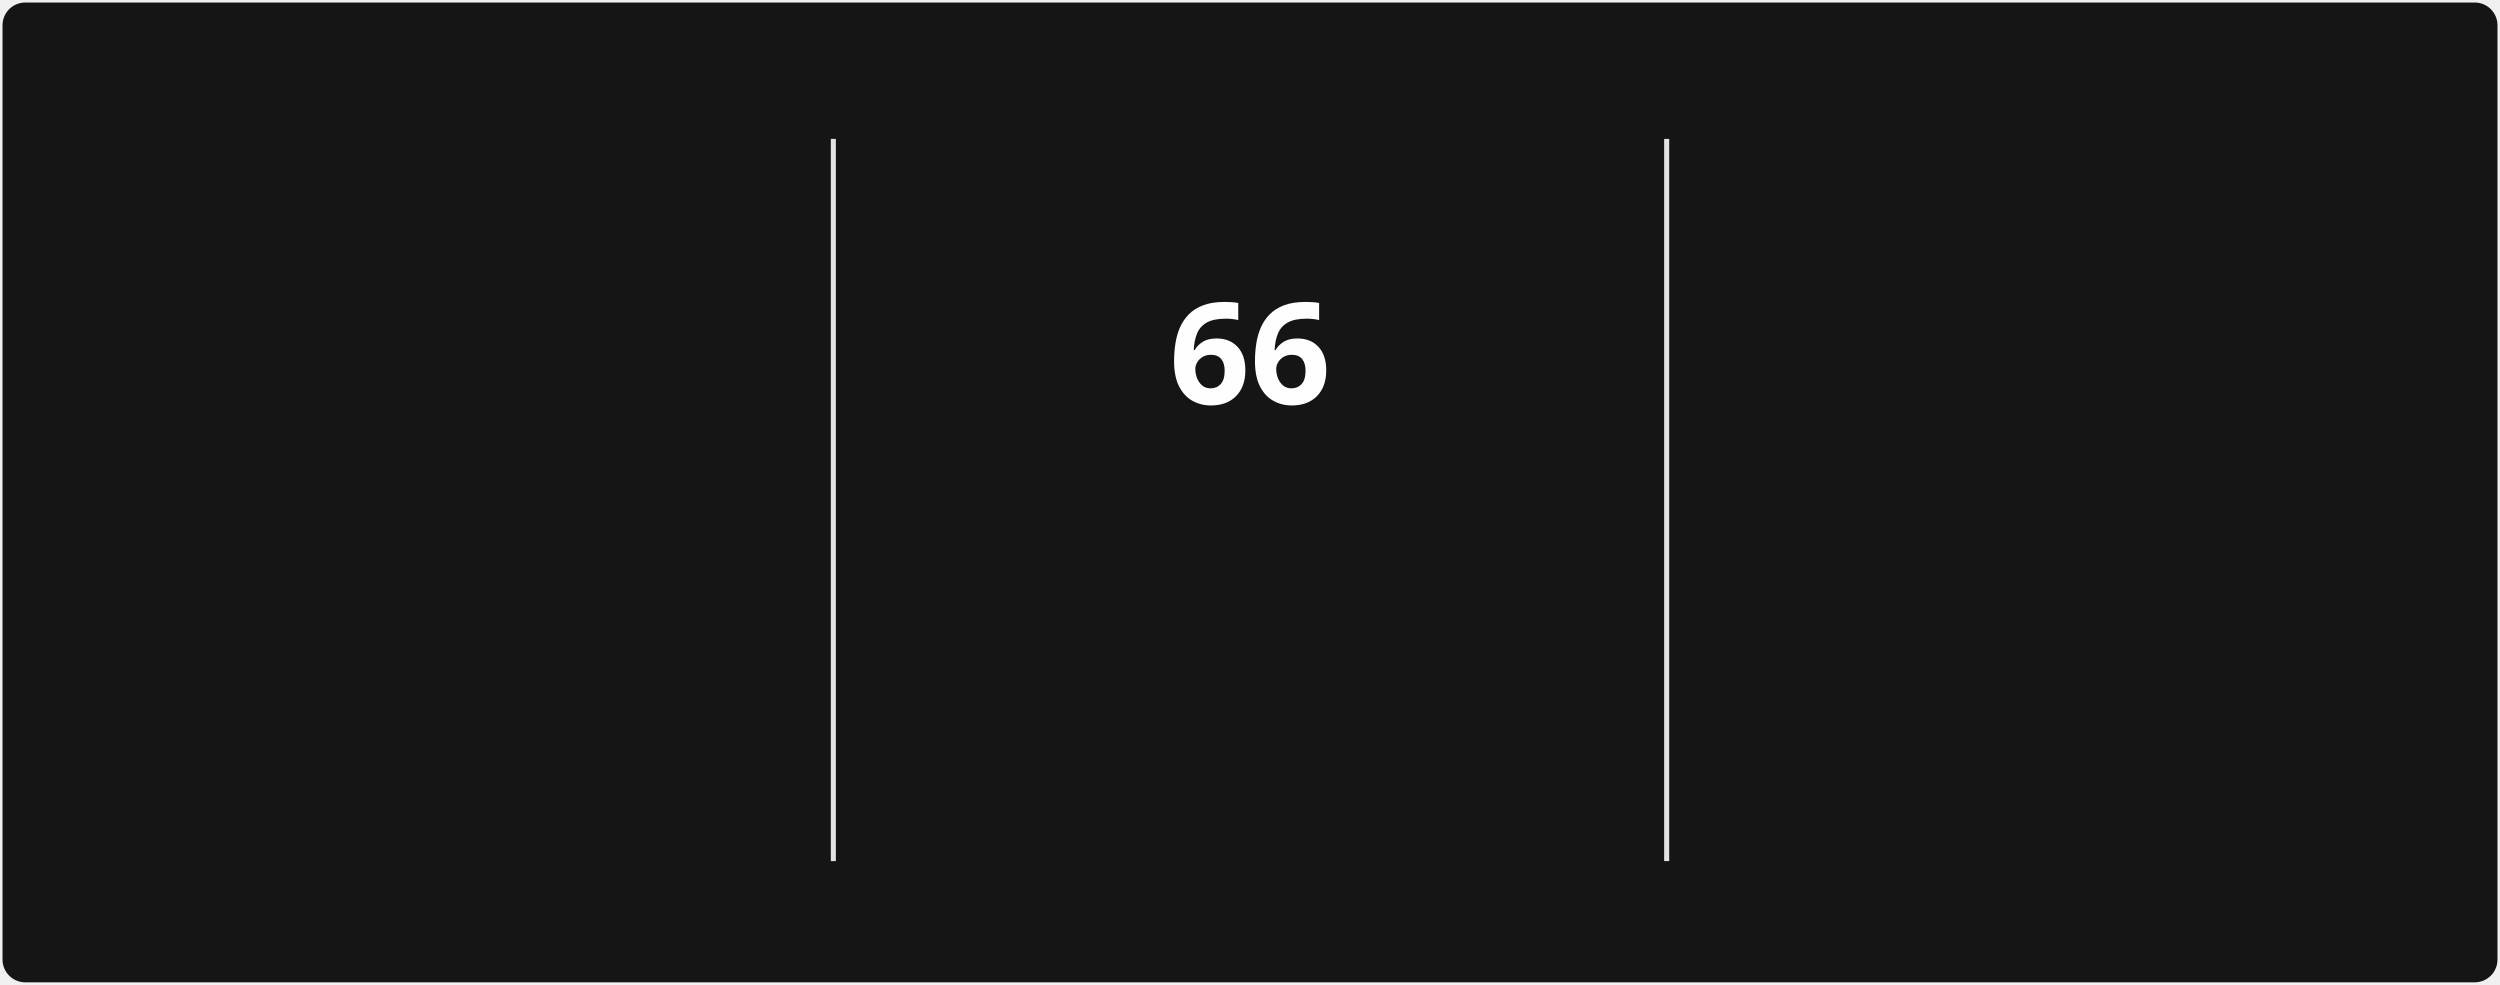
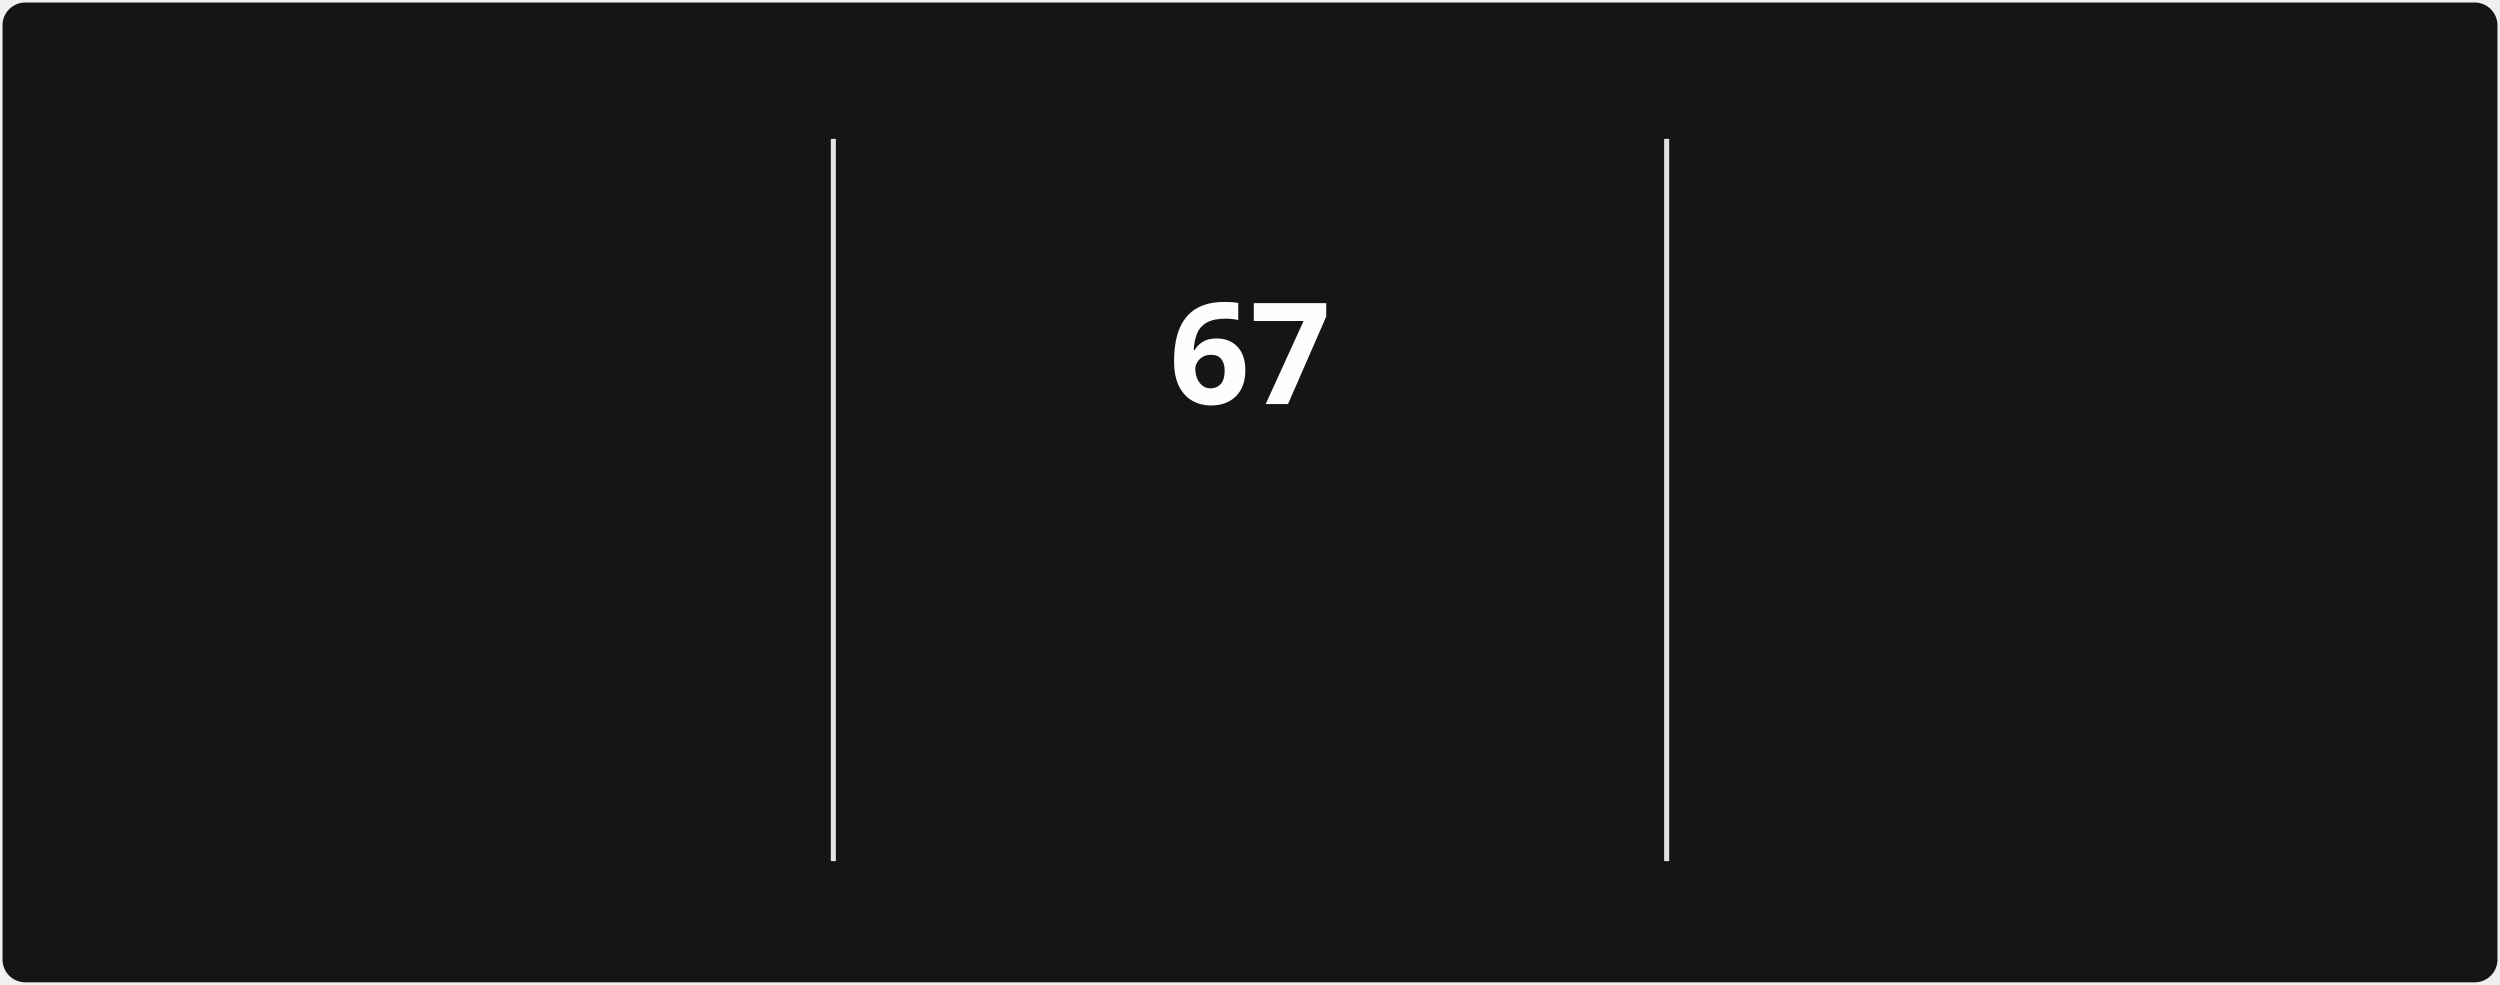
<svg xmlns="http://www.w3.org/2000/svg" style="isolation: isolate" viewBox="0 0 495 195" width="495px" height="195px" direction="ltr">
  <style>
            @keyframes currstreak {
                0% { font-size: 3px; opacity: 0.2; }
                80% { font-size: 34px; opacity: 1; }
                100% { font-size: 28px; opacity: 1; }
            }
            @keyframes fadein {
                0% { opacity: 0; }
                100% { opacity: 1; }
            }
        </style>
  <defs>
    <clipPath id="outer_rectangle">
      <rect width="495" height="195" rx="4.5" />
    </clipPath>
    <mask id="mask_out_ring_behind_fire">
      <rect width="495" height="195" fill="white" />
      <ellipse id="mask-ellipse" cx="247.5" cy="32" rx="13" ry="18" fill="black" />
    </mask>
  </defs>
  <g clip-path="url(#outer_rectangle)">
    <g style="isolation: isolate">
      <rect stroke="#000000" stroke-opacity="0" fill="#151515" rx="4.5" x="0.5" y="0.5" width="494" height="194" />
    </g>
    <g style="isolation: isolate">
      <line x1="165" y1="28" x2="165" y2="170" vector-effect="non-scaling-stroke" stroke-width="1" stroke="#E4E2E2" stroke-linejoin="miter" stroke-linecap="square" stroke-miterlimit="3" />
      <line x1="330" y1="28" x2="330" y2="170" vector-effect="non-scaling-stroke" stroke-width="1" stroke="#E4E2E2" stroke-linejoin="miter" stroke-linecap="square" stroke-miterlimit="3" />
    </g>
    <g style="isolation: isolate">
      <g transform="translate(82.5, 48)">
        <text x="0" y="32" stroke-width="0" text-anchor="middle" fill="#FEFEFE" stroke="none" font-family="&quot;Segoe UI&quot;, Ubuntu, sans-serif" font-weight="700" font-size="28px" font-style="normal" style="opacity: 0; animation: fadein 0.5s linear forwards 0.6s">
-                         1,368
+                         1,371
                    </text>
      </g>
      <g transform="translate(82.5, 84)">
        <text x="0" y="32" stroke-width="0" text-anchor="middle" fill="#FEFEFE" stroke="none" font-family="&quot;Segoe UI&quot;, Ubuntu, sans-serif" font-weight="400" font-size="14px" font-style="normal" style="opacity: 0; animation: fadein 0.5s linear forwards 0.7s">
                        Total Contributions
                    </text>
      </g>
      <g transform="translate(82.5, 114)">
        <text x="0" y="32" stroke-width="0" text-anchor="middle" fill="#9E9E9E" stroke="none" font-family="&quot;Segoe UI&quot;, Ubuntu, sans-serif" font-weight="400" font-size="12px" font-style="normal" style="opacity: 0; animation: fadein 0.5s linear forwards 0.8s">
                        Dec 21, 2021 - Present
                    </text>
      </g>
    </g>
    <g style="isolation: isolate">
      <g transform="translate(247.5, 108)">
        <text x="0" y="32" stroke-width="0" text-anchor="middle" fill="#FB8C00" stroke="none" font-family="&quot;Segoe UI&quot;, Ubuntu, sans-serif" font-weight="700" font-size="14px" font-style="normal" style="opacity: 0; animation: fadein 0.5s linear forwards 0.9s">
                        Current Streak
                    </text>
      </g>
      <g transform="translate(247.5, 145)">
        <text x="0" y="21" stroke-width="0" text-anchor="middle" fill="#9E9E9E" stroke="none" font-family="&quot;Segoe UI&quot;, Ubuntu, sans-serif" font-weight="400" font-size="12px" font-style="normal" style="opacity: 0; animation: fadein 0.5s linear forwards 0.9s">
-                         Mar 10 - May 14
+                         Mar 10 - May 15
                    </text>
      </g>
      <g mask="url(#mask_out_ring_behind_fire)">
        <circle cx="247.5" cy="71" r="40" fill="none" stroke="#FB8C00" stroke-width="5" style="opacity: 0; animation: fadein 0.5s linear forwards 0.4s" />
      </g>
      <g transform="translate(247.5, 19.5)" stroke-opacity="0" style="opacity: 0; animation: fadein 0.5s linear forwards 0.6s">
        <path d="M -12 -0.5 L 15 -0.5 L 15 23.5 L -12 23.5 L -12 -0.5 Z" fill="none" />
        <path d="M 1.5 0.67 C 1.5 0.67 2.24 3.32 2.24 5.47 C 2.24 7.53 0.89 9.2 -1.17 9.2 C -3.23 9.2 -4.79 7.53 -4.79 5.47 L -4.76 5.11 C -6.78 7.51 -8 10.62 -8 13.99 C -8 18.41 -4.42 22 0 22 C 4.42 22 8 18.41 8 13.99 C 8 8.6 5.41 3.79 1.5 0.67 Z M -0.29 19 C -2.07 19 -3.51 17.6 -3.51 15.86 C -3.51 14.24 -2.46 13.1 -0.7 12.74 C 1.07 12.38 2.9 11.53 3.92 10.16 C 4.31 11.45 4.51 12.81 4.51 14.2 C 4.51 16.85 2.36 19 -0.29 19 Z" fill="#FB8C00" stroke-opacity="0" />
      </g>
      <g transform="translate(247.5, 48)">
        <text x="0" y="32" stroke-width="0" text-anchor="middle" fill="#FEFEFE" stroke="none" font-family="&quot;Segoe UI&quot;, Ubuntu, sans-serif" font-weight="700" font-size="28px" font-style="normal" style="animation: currstreak 0.6s linear forwards">
-                         66
+                         67
                    </text>
      </g>
    </g>
    <g style="isolation: isolate">
      <g transform="translate(412.5, 48)">
        <text x="0" y="32" stroke-width="0" text-anchor="middle" fill="#FEFEFE" stroke="none" font-family="&quot;Segoe UI&quot;, Ubuntu, sans-serif" font-weight="700" font-size="28px" font-style="normal" style="opacity: 0; animation: fadein 0.5s linear forwards 1.2s">
-                         66
+                         67
                    </text>
      </g>
      <g transform="translate(412.5, 84)">
        <text x="0" y="32" stroke-width="0" text-anchor="middle" fill="#FEFEFE" stroke="none" font-family="&quot;Segoe UI&quot;, Ubuntu, sans-serif" font-weight="400" font-size="14px" font-style="normal" style="opacity: 0; animation: fadein 0.5s linear forwards 1.3s">
                        Longest Streak
                    </text>
      </g>
      <g transform="translate(412.5, 114)">
        <text x="0" y="32" stroke-width="0" text-anchor="middle" fill="#9E9E9E" stroke="none" font-family="&quot;Segoe UI&quot;, Ubuntu, sans-serif" font-weight="400" font-size="12px" font-style="normal" style="opacity: 0; animation: fadein 0.5s linear forwards 1.4s">
-                         Mar 10 - May 14
+                         Mar 10 - May 15
                    </text>
      </g>
    </g>
  </g>
</svg>
